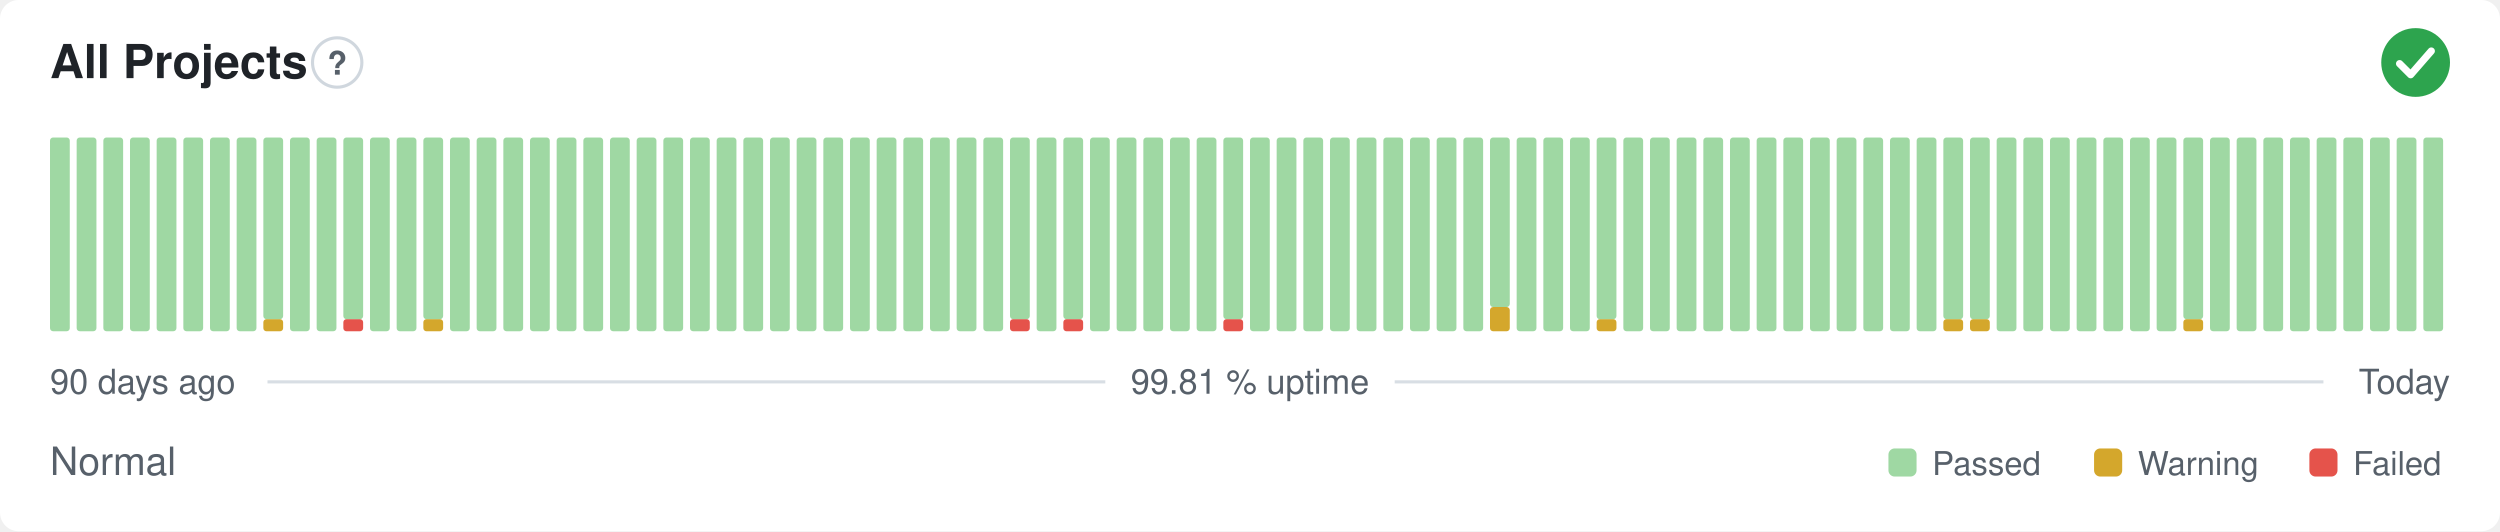
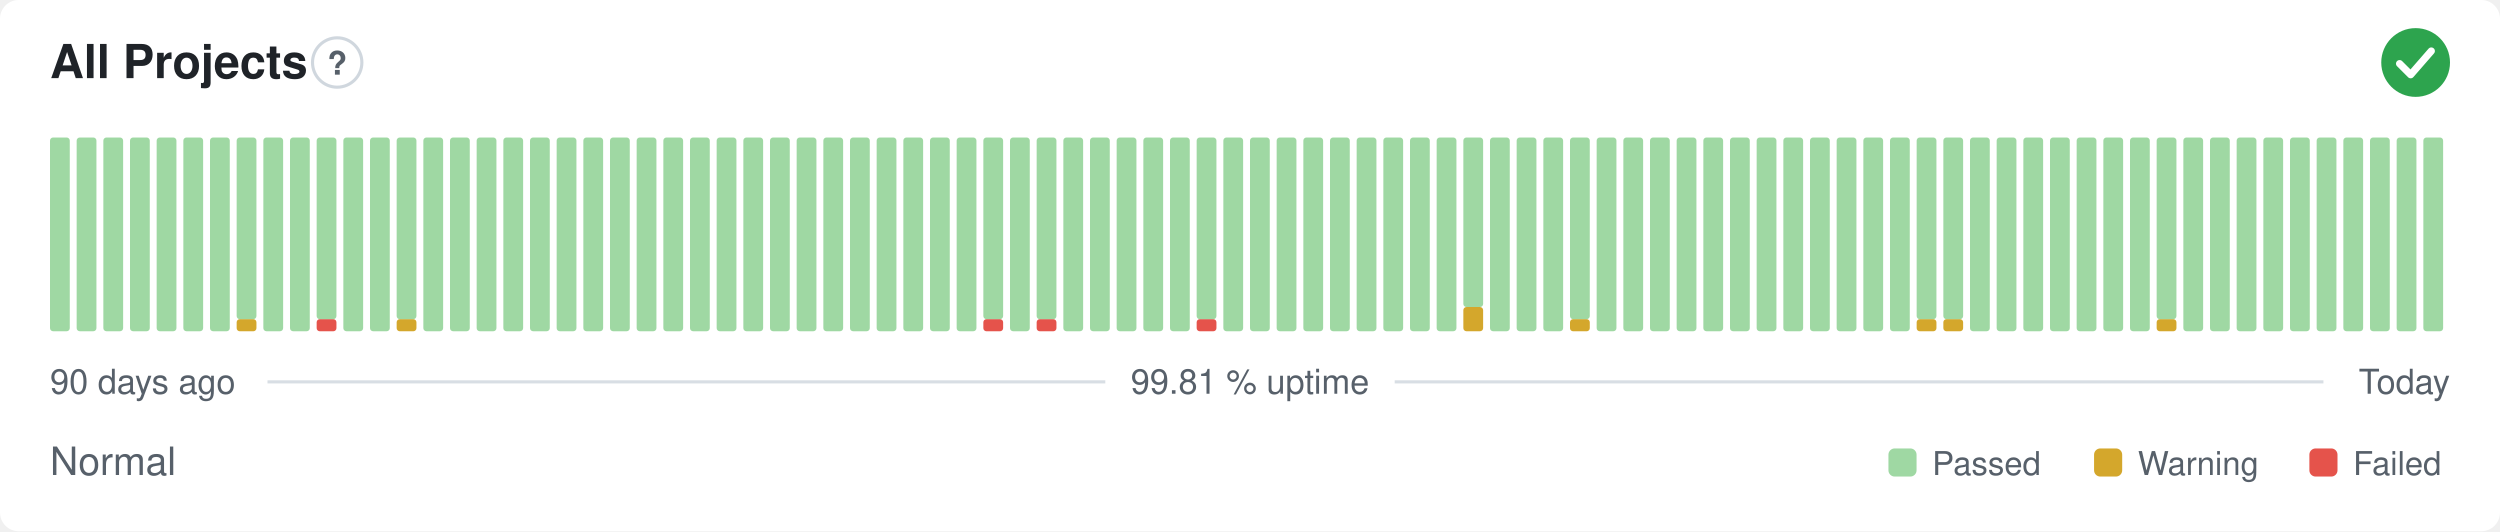
<svg xmlns="http://www.w3.org/2000/svg" width="800" height="170" viewBox="0 0 800 170" role="img" aria-label="All Projects: Normal, 99.81 % uptime over the last 90 days" font-family="-apple-system,BlinkMacSystemFont,'Segoe UI',Helvetica,Arial,sans-serif">
  <style>
    @media (prefers-color-scheme: dark) {
      .bg { fill: #0d1117 }
      .title { fill: #e6edf3 }
      .muted { fill: #8b949e }
      .hint { stroke: #30363d }
      .rule { stroke: #30363d }
      .nodata { fill: #21262d }
    }
  </style>
  <rect class="bg" width="800" height="170" rx="6" fill="#ffffff" />
  <text class="title" x="16" y="25" font-size="15" font-weight="600" fill="#1f2328">All Projects</text>
  <circle class="hint" cx="107.9" cy="20" r="7.9" fill="none" stroke="#d0d7de" stroke-width="1" />
  <text class="muted" x="107.9" y="23.9" text-anchor="middle" font-size="10.4" font-weight="700" fill="#57606a">?</text>
  <circle cx="773" cy="20" r="11" fill="#2da44e" />
  <path d="M767.87 20.37l3.54 3.54 6.60 -7.58" fill="none" stroke="#fff" stroke-width="2.31" stroke-linecap="round" stroke-linejoin="round" />
  <rect x="16.00" y="44.00" width="6.33" height="62.00" rx="1" fill="#9fd8a3" />
  <rect x="24.53" y="44.00" width="6.33" height="62.00" rx="1" fill="#9fd8a3" />
  <rect x="33.07" y="44.00" width="6.33" height="62.00" rx="1" fill="#9fd8a3" />
  <rect x="41.60" y="44.00" width="6.33" height="62.00" rx="1" fill="#9fd8a3" />
  <rect x="50.13" y="44.00" width="6.33" height="62.00" rx="1" fill="#9fd8a3" />
  <rect x="58.67" y="44.00" width="6.33" height="62.00" rx="1" fill="#9fd8a3" />
  <rect x="67.20" y="44.00" width="6.33" height="62.00" rx="1" fill="#9fd8a3" />
-   <rect x="75.73" y="44.00" width="6.33" height="62.00" rx="1" fill="#9fd8a3" />
-   <rect x="84.27" y="102.13" width="6.33" height="3.88" rx="1" fill="#d4a72c" />
-   <rect x="84.27" y="44.00" width="6.33" height="58.13" rx="1" fill="#9fd8a3" />
+   <rect x="75.73" y="102.13" width="6.33" height="3.88" rx="1" fill="#d4a72c" />
+   <rect x="75.73" y="44.00" width="6.33" height="58.13" rx="1" fill="#9fd8a3" />
+   <rect x="84.27" y="44.00" width="6.33" height="62.00" rx="1" fill="#9fd8a3" />
  <rect x="92.80" y="44.00" width="6.33" height="62.00" rx="1" fill="#9fd8a3" />
-   <rect x="101.33" y="44.00" width="6.33" height="62.00" rx="1" fill="#9fd8a3" />
-   <rect x="109.87" y="102.13" width="6.33" height="3.88" rx="1" fill="#e5534b" />
-   <rect x="109.87" y="44.00" width="6.33" height="58.13" rx="1" fill="#9fd8a3" />
+   <rect x="101.33" y="102.13" width="6.33" height="3.88" rx="1" fill="#e5534b" />
+   <rect x="101.33" y="44.00" width="6.33" height="58.13" rx="1" fill="#9fd8a3" />
+   <rect x="109.87" y="44.00" width="6.33" height="62.00" rx="1" fill="#9fd8a3" />
  <rect x="118.40" y="44.00" width="6.33" height="62.00" rx="1" fill="#9fd8a3" />
-   <rect x="126.93" y="44.00" width="6.33" height="62.00" rx="1" fill="#9fd8a3" />
-   <rect x="135.47" y="102.13" width="6.33" height="3.88" rx="1" fill="#d4a72c" />
-   <rect x="135.47" y="44.00" width="6.33" height="58.13" rx="1" fill="#9fd8a3" />
+   <rect x="126.93" y="102.13" width="6.33" height="3.88" rx="1" fill="#d4a72c" />
+   <rect x="126.93" y="44.00" width="6.33" height="58.13" rx="1" fill="#9fd8a3" />
+   <rect x="135.47" y="44.00" width="6.33" height="62.00" rx="1" fill="#9fd8a3" />
  <rect x="144.00" y="44.00" width="6.33" height="62.00" rx="1" fill="#9fd8a3" />
  <rect x="152.53" y="44.00" width="6.33" height="62.00" rx="1" fill="#9fd8a3" />
  <rect x="161.07" y="44.00" width="6.33" height="62.00" rx="1" fill="#9fd8a3" />
  <rect x="169.60" y="44.00" width="6.33" height="62.00" rx="1" fill="#9fd8a3" />
  <rect x="178.13" y="44.00" width="6.33" height="62.00" rx="1" fill="#9fd8a3" />
  <rect x="186.67" y="44.00" width="6.33" height="62.00" rx="1" fill="#9fd8a3" />
  <rect x="195.20" y="44.00" width="6.33" height="62.00" rx="1" fill="#9fd8a3" />
  <rect x="203.73" y="44.00" width="6.33" height="62.00" rx="1" fill="#9fd8a3" />
  <rect x="212.27" y="44.00" width="6.33" height="62.00" rx="1" fill="#9fd8a3" />
  <rect x="220.80" y="44.00" width="6.33" height="62.00" rx="1" fill="#9fd8a3" />
  <rect x="229.33" y="44.00" width="6.33" height="62.00" rx="1" fill="#9fd8a3" />
  <rect x="237.87" y="44.00" width="6.33" height="62.00" rx="1" fill="#9fd8a3" />
  <rect x="246.40" y="44.00" width="6.33" height="62.00" rx="1" fill="#9fd8a3" />
  <rect x="254.93" y="44.00" width="6.33" height="62.00" rx="1" fill="#9fd8a3" />
  <rect x="263.47" y="44.00" width="6.33" height="62.00" rx="1" fill="#9fd8a3" />
  <rect x="272.00" y="44.00" width="6.33" height="62.00" rx="1" fill="#9fd8a3" />
  <rect x="280.53" y="44.00" width="6.33" height="62.00" rx="1" fill="#9fd8a3" />
  <rect x="289.07" y="44.00" width="6.33" height="62.00" rx="1" fill="#9fd8a3" />
  <rect x="297.60" y="44.00" width="6.33" height="62.00" rx="1" fill="#9fd8a3" />
  <rect x="306.13" y="44.00" width="6.33" height="62.00" rx="1" fill="#9fd8a3" />
-   <rect x="314.67" y="44.00" width="6.33" height="62.00" rx="1" fill="#9fd8a3" />
-   <rect x="323.20" y="102.13" width="6.33" height="3.88" rx="1" fill="#e5534b" />
-   <rect x="323.20" y="44.00" width="6.33" height="58.13" rx="1" fill="#9fd8a3" />
-   <rect x="331.73" y="44.00" width="6.33" height="62.00" rx="1" fill="#9fd8a3" />
-   <rect x="340.27" y="102.13" width="6.33" height="3.88" rx="1" fill="#e5534b" />
-   <rect x="340.27" y="44.00" width="6.33" height="58.13" rx="1" fill="#9fd8a3" />
+   <rect x="314.67" y="102.13" width="6.33" height="3.88" rx="1" fill="#e5534b" />
+   <rect x="314.67" y="44.00" width="6.33" height="58.13" rx="1" fill="#9fd8a3" />
+   <rect x="323.20" y="44.00" width="6.33" height="62.00" rx="1" fill="#9fd8a3" />
+   <rect x="331.73" y="102.13" width="6.33" height="3.88" rx="1" fill="#e5534b" />
+   <rect x="331.73" y="44.00" width="6.33" height="58.13" rx="1" fill="#9fd8a3" />
+   <rect x="340.27" y="44.00" width="6.33" height="62.00" rx="1" fill="#9fd8a3" />
  <rect x="348.80" y="44.00" width="6.33" height="62.00" rx="1" fill="#9fd8a3" />
  <rect x="357.33" y="44.00" width="6.33" height="62.00" rx="1" fill="#9fd8a3" />
  <rect x="365.87" y="44.00" width="6.33" height="62.00" rx="1" fill="#9fd8a3" />
  <rect x="374.40" y="44.00" width="6.33" height="62.00" rx="1" fill="#9fd8a3" />
-   <rect x="382.93" y="44.00" width="6.33" height="62.00" rx="1" fill="#9fd8a3" />
-   <rect x="391.47" y="102.13" width="6.33" height="3.88" rx="1" fill="#e5534b" />
-   <rect x="391.47" y="44.00" width="6.33" height="58.13" rx="1" fill="#9fd8a3" />
+   <rect x="382.93" y="102.13" width="6.33" height="3.88" rx="1" fill="#e5534b" />
+   <rect x="382.93" y="44.00" width="6.33" height="58.13" rx="1" fill="#9fd8a3" />
+   <rect x="391.47" y="44.00" width="6.33" height="62.00" rx="1" fill="#9fd8a3" />
  <rect x="400.00" y="44.00" width="6.33" height="62.00" rx="1" fill="#9fd8a3" />
  <rect x="408.53" y="44.00" width="6.33" height="62.00" rx="1" fill="#9fd8a3" />
  <rect x="417.07" y="44.00" width="6.33" height="62.00" rx="1" fill="#9fd8a3" />
  <rect x="425.60" y="44.00" width="6.33" height="62.00" rx="1" fill="#9fd8a3" />
  <rect x="434.13" y="44.00" width="6.33" height="62.00" rx="1" fill="#9fd8a3" />
  <rect x="442.67" y="44.00" width="6.33" height="62.00" rx="1" fill="#9fd8a3" />
  <rect x="451.20" y="44.00" width="6.33" height="62.00" rx="1" fill="#9fd8a3" />
  <rect x="459.73" y="44.00" width="6.33" height="62.00" rx="1" fill="#9fd8a3" />
-   <rect x="468.27" y="44.00" width="6.33" height="62.00" rx="1" fill="#9fd8a3" />
-   <rect x="476.80" y="98.25" width="6.33" height="7.75" rx="1" fill="#d4a72c" />
-   <rect x="476.80" y="44.00" width="6.33" height="54.25" rx="1" fill="#9fd8a3" />
+   <rect x="468.27" y="98.25" width="6.33" height="7.75" rx="1" fill="#d4a72c" />
+   <rect x="468.27" y="44.00" width="6.33" height="54.25" rx="1" fill="#9fd8a3" />
+   <rect x="476.80" y="44.00" width="6.33" height="62.00" rx="1" fill="#9fd8a3" />
  <rect x="485.33" y="44.00" width="6.33" height="62.00" rx="1" fill="#9fd8a3" />
  <rect x="493.87" y="44.00" width="6.33" height="62.00" rx="1" fill="#9fd8a3" />
-   <rect x="502.40" y="44.00" width="6.33" height="62.00" rx="1" fill="#9fd8a3" />
-   <rect x="510.93" y="102.13" width="6.33" height="3.88" rx="1" fill="#d4a72c" />
-   <rect x="510.93" y="44.00" width="6.33" height="58.13" rx="1" fill="#9fd8a3" />
+   <rect x="502.40" y="102.13" width="6.33" height="3.88" rx="1" fill="#d4a72c" />
+   <rect x="502.40" y="44.00" width="6.33" height="58.13" rx="1" fill="#9fd8a3" />
+   <rect x="510.93" y="44.00" width="6.33" height="62.00" rx="1" fill="#9fd8a3" />
  <rect x="519.47" y="44.00" width="6.33" height="62.00" rx="1" fill="#9fd8a3" />
  <rect x="528.00" y="44.00" width="6.33" height="62.00" rx="1" fill="#9fd8a3" />
  <rect x="536.53" y="44.00" width="6.33" height="62.00" rx="1" fill="#9fd8a3" />
  <rect x="545.07" y="44.00" width="6.33" height="62.00" rx="1" fill="#9fd8a3" />
  <rect x="553.60" y="44.00" width="6.33" height="62.00" rx="1" fill="#9fd8a3" />
  <rect x="562.13" y="44.00" width="6.33" height="62.00" rx="1" fill="#9fd8a3" />
  <rect x="570.67" y="44.00" width="6.33" height="62.00" rx="1" fill="#9fd8a3" />
  <rect x="579.20" y="44.00" width="6.33" height="62.00" rx="1" fill="#9fd8a3" />
  <rect x="587.73" y="44.00" width="6.33" height="62.00" rx="1" fill="#9fd8a3" />
  <rect x="596.27" y="44.00" width="6.33" height="62.00" rx="1" fill="#9fd8a3" />
  <rect x="604.80" y="44.00" width="6.33" height="62.00" rx="1" fill="#9fd8a3" />
-   <rect x="613.33" y="44.00" width="6.33" height="62.00" rx="1" fill="#9fd8a3" />
+   <rect x="613.33" y="102.13" width="6.33" height="3.88" rx="1" fill="#d4a72c" />
+   <rect x="613.33" y="44.00" width="6.33" height="58.13" rx="1" fill="#9fd8a3" />
  <rect x="621.87" y="102.13" width="6.33" height="3.88" rx="1" fill="#d4a72c" />
  <rect x="621.87" y="44.00" width="6.33" height="58.13" rx="1" fill="#9fd8a3" />
-   <rect x="630.40" y="102.13" width="6.33" height="3.88" rx="1" fill="#d4a72c" />
-   <rect x="630.40" y="44.00" width="6.33" height="58.13" rx="1" fill="#9fd8a3" />
+   <rect x="630.40" y="44.00" width="6.33" height="62.00" rx="1" fill="#9fd8a3" />
  <rect x="638.93" y="44.00" width="6.33" height="62.00" rx="1" fill="#9fd8a3" />
  <rect x="647.47" y="44.00" width="6.33" height="62.00" rx="1" fill="#9fd8a3" />
  <rect x="656.00" y="44.00" width="6.33" height="62.00" rx="1" fill="#9fd8a3" />
  <rect x="664.53" y="44.00" width="6.33" height="62.00" rx="1" fill="#9fd8a3" />
  <rect x="673.07" y="44.00" width="6.33" height="62.00" rx="1" fill="#9fd8a3" />
  <rect x="681.60" y="44.00" width="6.33" height="62.00" rx="1" fill="#9fd8a3" />
-   <rect x="690.13" y="44.00" width="6.33" height="62.00" rx="1" fill="#9fd8a3" />
-   <rect x="698.67" y="102.13" width="6.33" height="3.88" rx="1" fill="#d4a72c" />
-   <rect x="698.67" y="44.00" width="6.33" height="58.13" rx="1" fill="#9fd8a3" />
+   <rect x="690.13" y="102.13" width="6.33" height="3.88" rx="1" fill="#d4a72c" />
+   <rect x="690.13" y="44.00" width="6.33" height="58.13" rx="1" fill="#9fd8a3" />
+   <rect x="698.67" y="44.00" width="6.33" height="62.00" rx="1" fill="#9fd8a3" />
  <rect x="707.20" y="44.00" width="6.33" height="62.00" rx="1" fill="#9fd8a3" />
  <rect x="715.73" y="44.00" width="6.33" height="62.00" rx="1" fill="#9fd8a3" />
  <rect x="724.27" y="44.00" width="6.33" height="62.00" rx="1" fill="#9fd8a3" />
  <rect x="732.80" y="44.00" width="6.33" height="62.00" rx="1" fill="#9fd8a3" />
  <rect x="741.33" y="44.00" width="6.33" height="62.00" rx="1" fill="#9fd8a3" />
  <rect x="749.87" y="44.00" width="6.33" height="62.00" rx="1" fill="#9fd8a3" />
  <rect x="758.40" y="44.00" width="6.33" height="62.00" rx="1" fill="#9fd8a3" />
  <rect x="766.93" y="44.00" width="6.33" height="62.00" rx="1" fill="#9fd8a3" />
  <rect x="775.47" y="44.00" width="6.33" height="62.00" rx="1" fill="#9fd8a3" />
  <text class="muted" x="16" y="126" font-size="11" fill="#57606a">90 days ago</text>
  <text class="muted" x="400" y="126" text-anchor="middle" font-size="11" fill="#57606a">99.81 % uptime</text>
  <text class="muted" x="784" y="126" text-anchor="end" font-size="11" fill="#57606a">Today</text>
  <line class="rule" x1="85.6" y1="122.2" x2="353.7" y2="122.2" stroke="#d8dee4" stroke-width="1" />
  <line class="rule" x1="446.3" y1="122.2" x2="743.5" y2="122.2" stroke="#d8dee4" stroke-width="1" />
  <text class="muted" x="16" y="152" font-size="12.5" fill="#57606a">Normal</text>
  <rect x="604.3" y="143.5" width="9.0" height="9.0" rx="2" fill="#9fd8a3" />
  <text class="muted" x="618.3" y="152" font-size="10.5" fill="#57606a">Passed</text>
  <rect x="670.1" y="143.5" width="9.0" height="9.0" rx="2" fill="#d4a72c" />
  <text class="muted" x="684.1" y="152" font-size="10.5" fill="#57606a">Warning</text>
  <rect x="739.0" y="143.5" width="9.0" height="9.0" rx="2" fill="#e5534b" />
  <text class="muted" x="753.0" y="152" font-size="10.5" fill="#57606a">Failed</text>
</svg>
